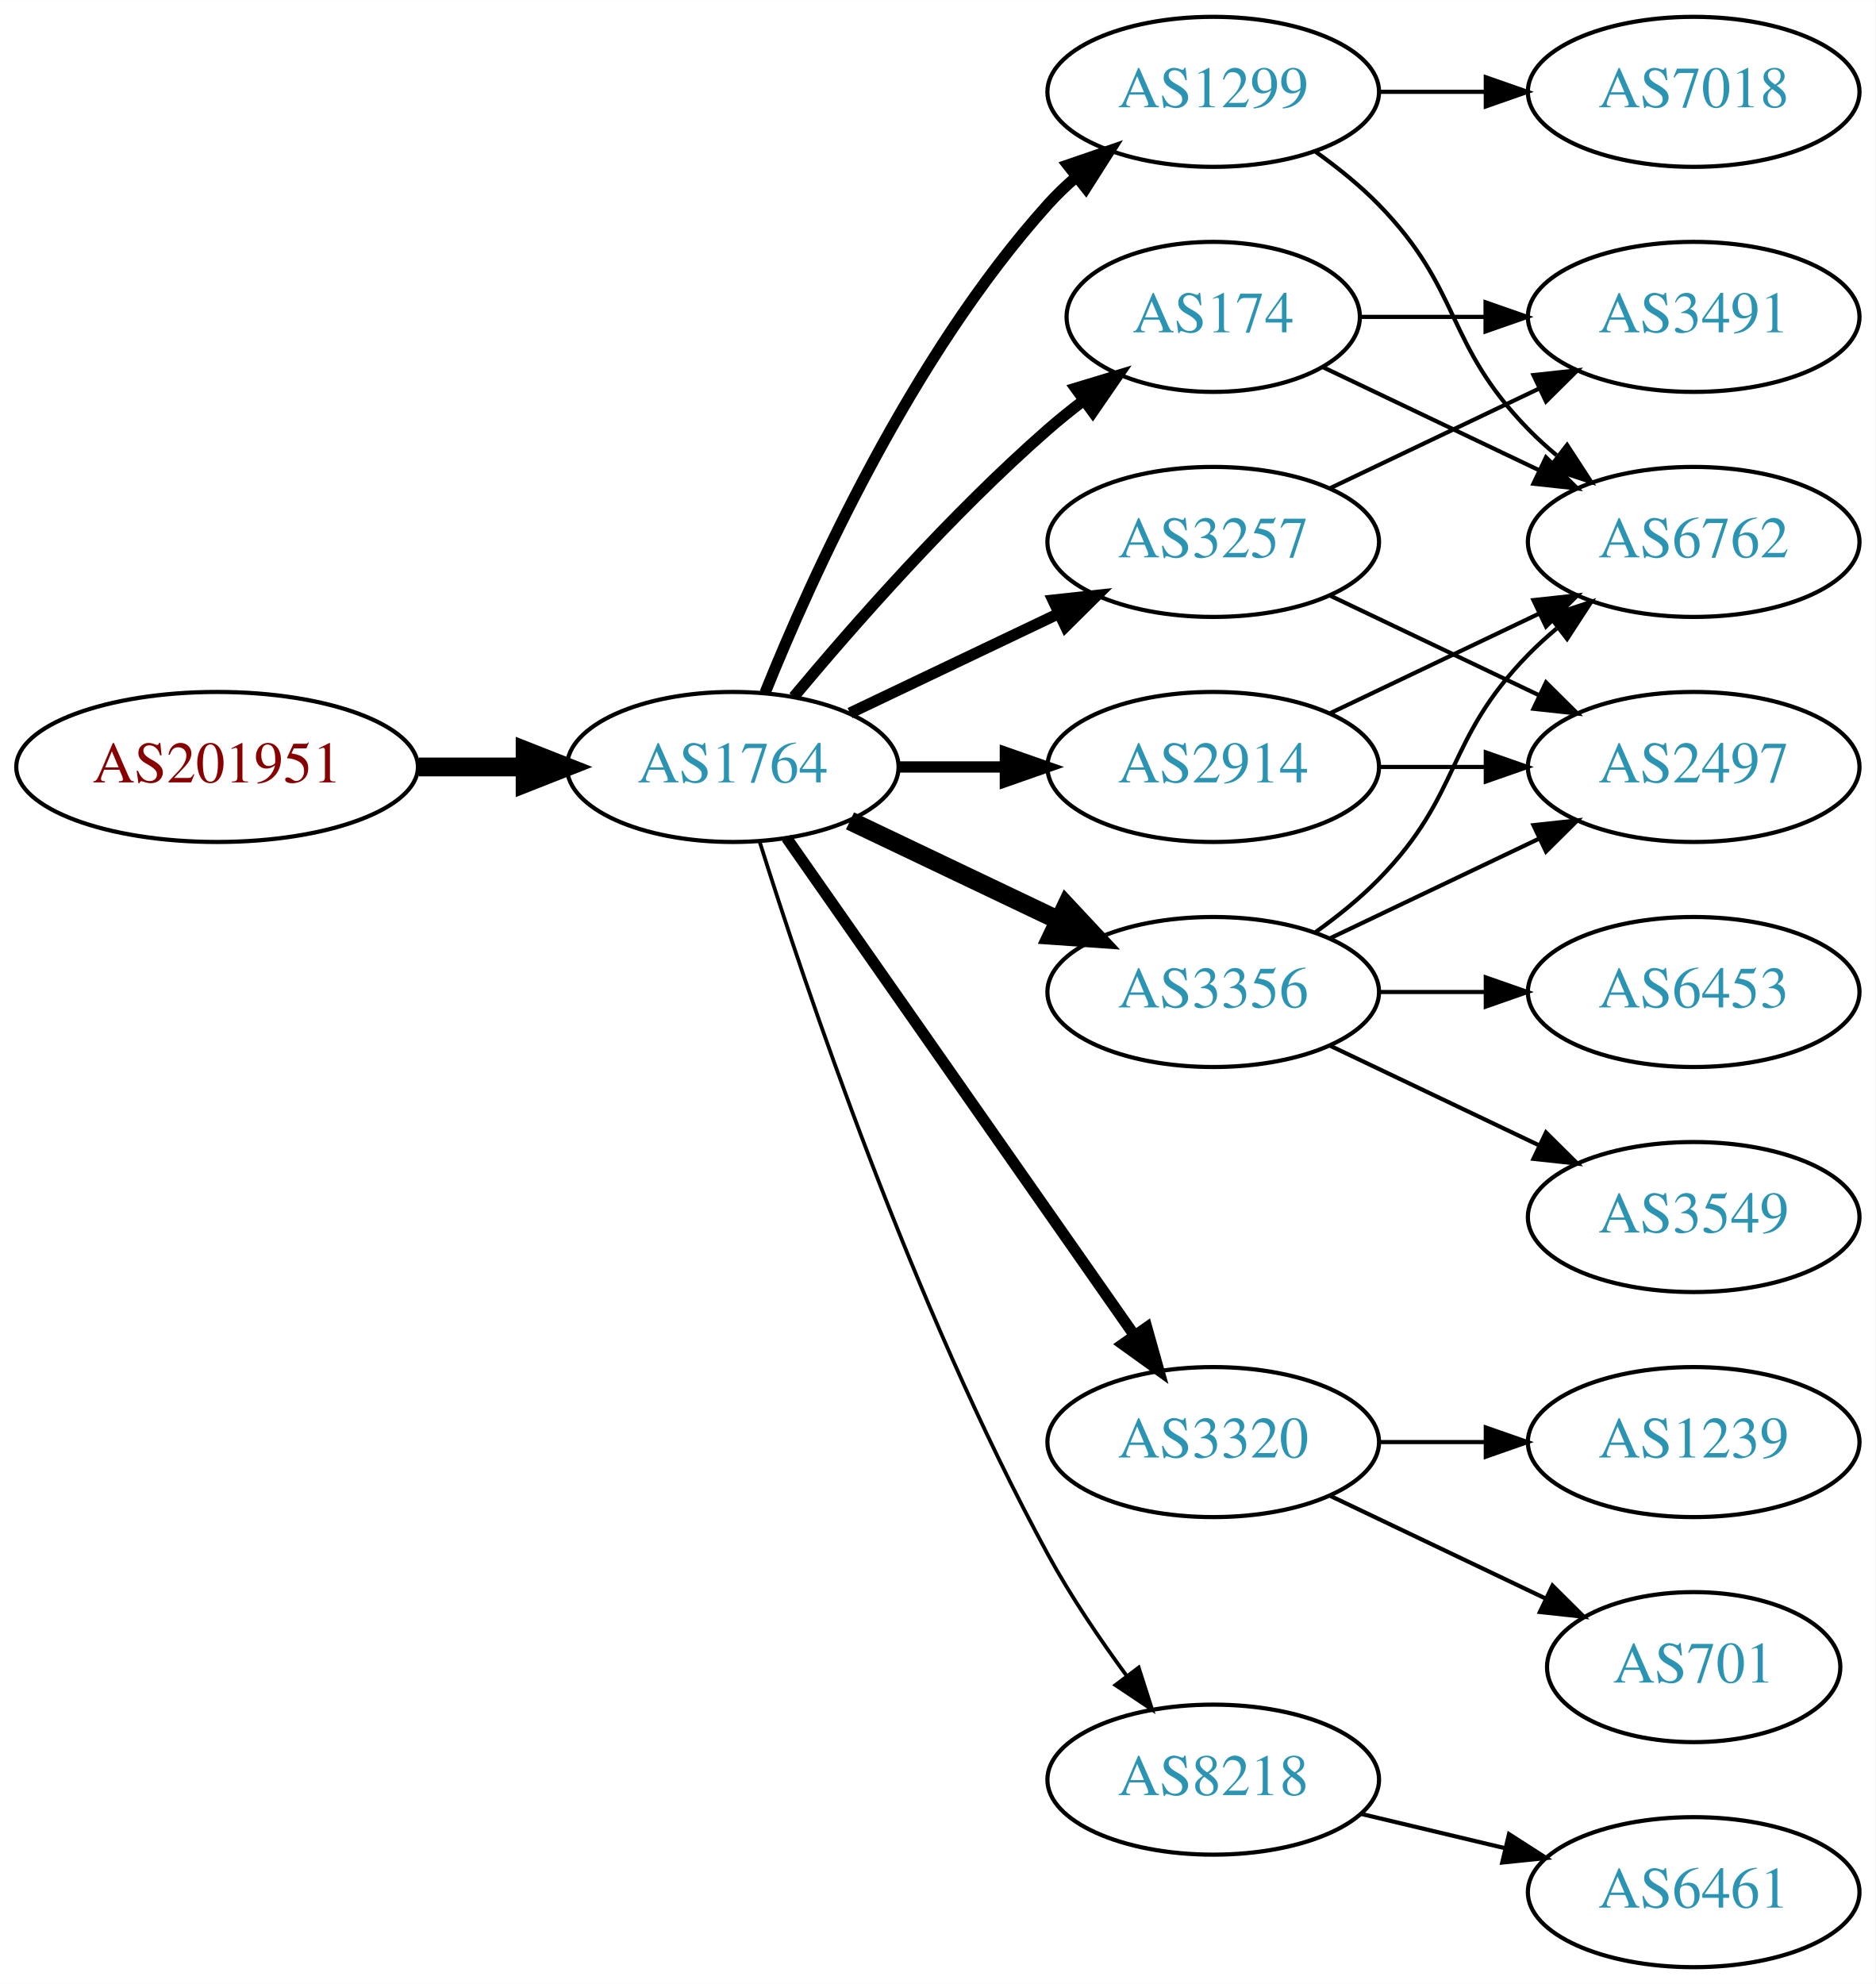
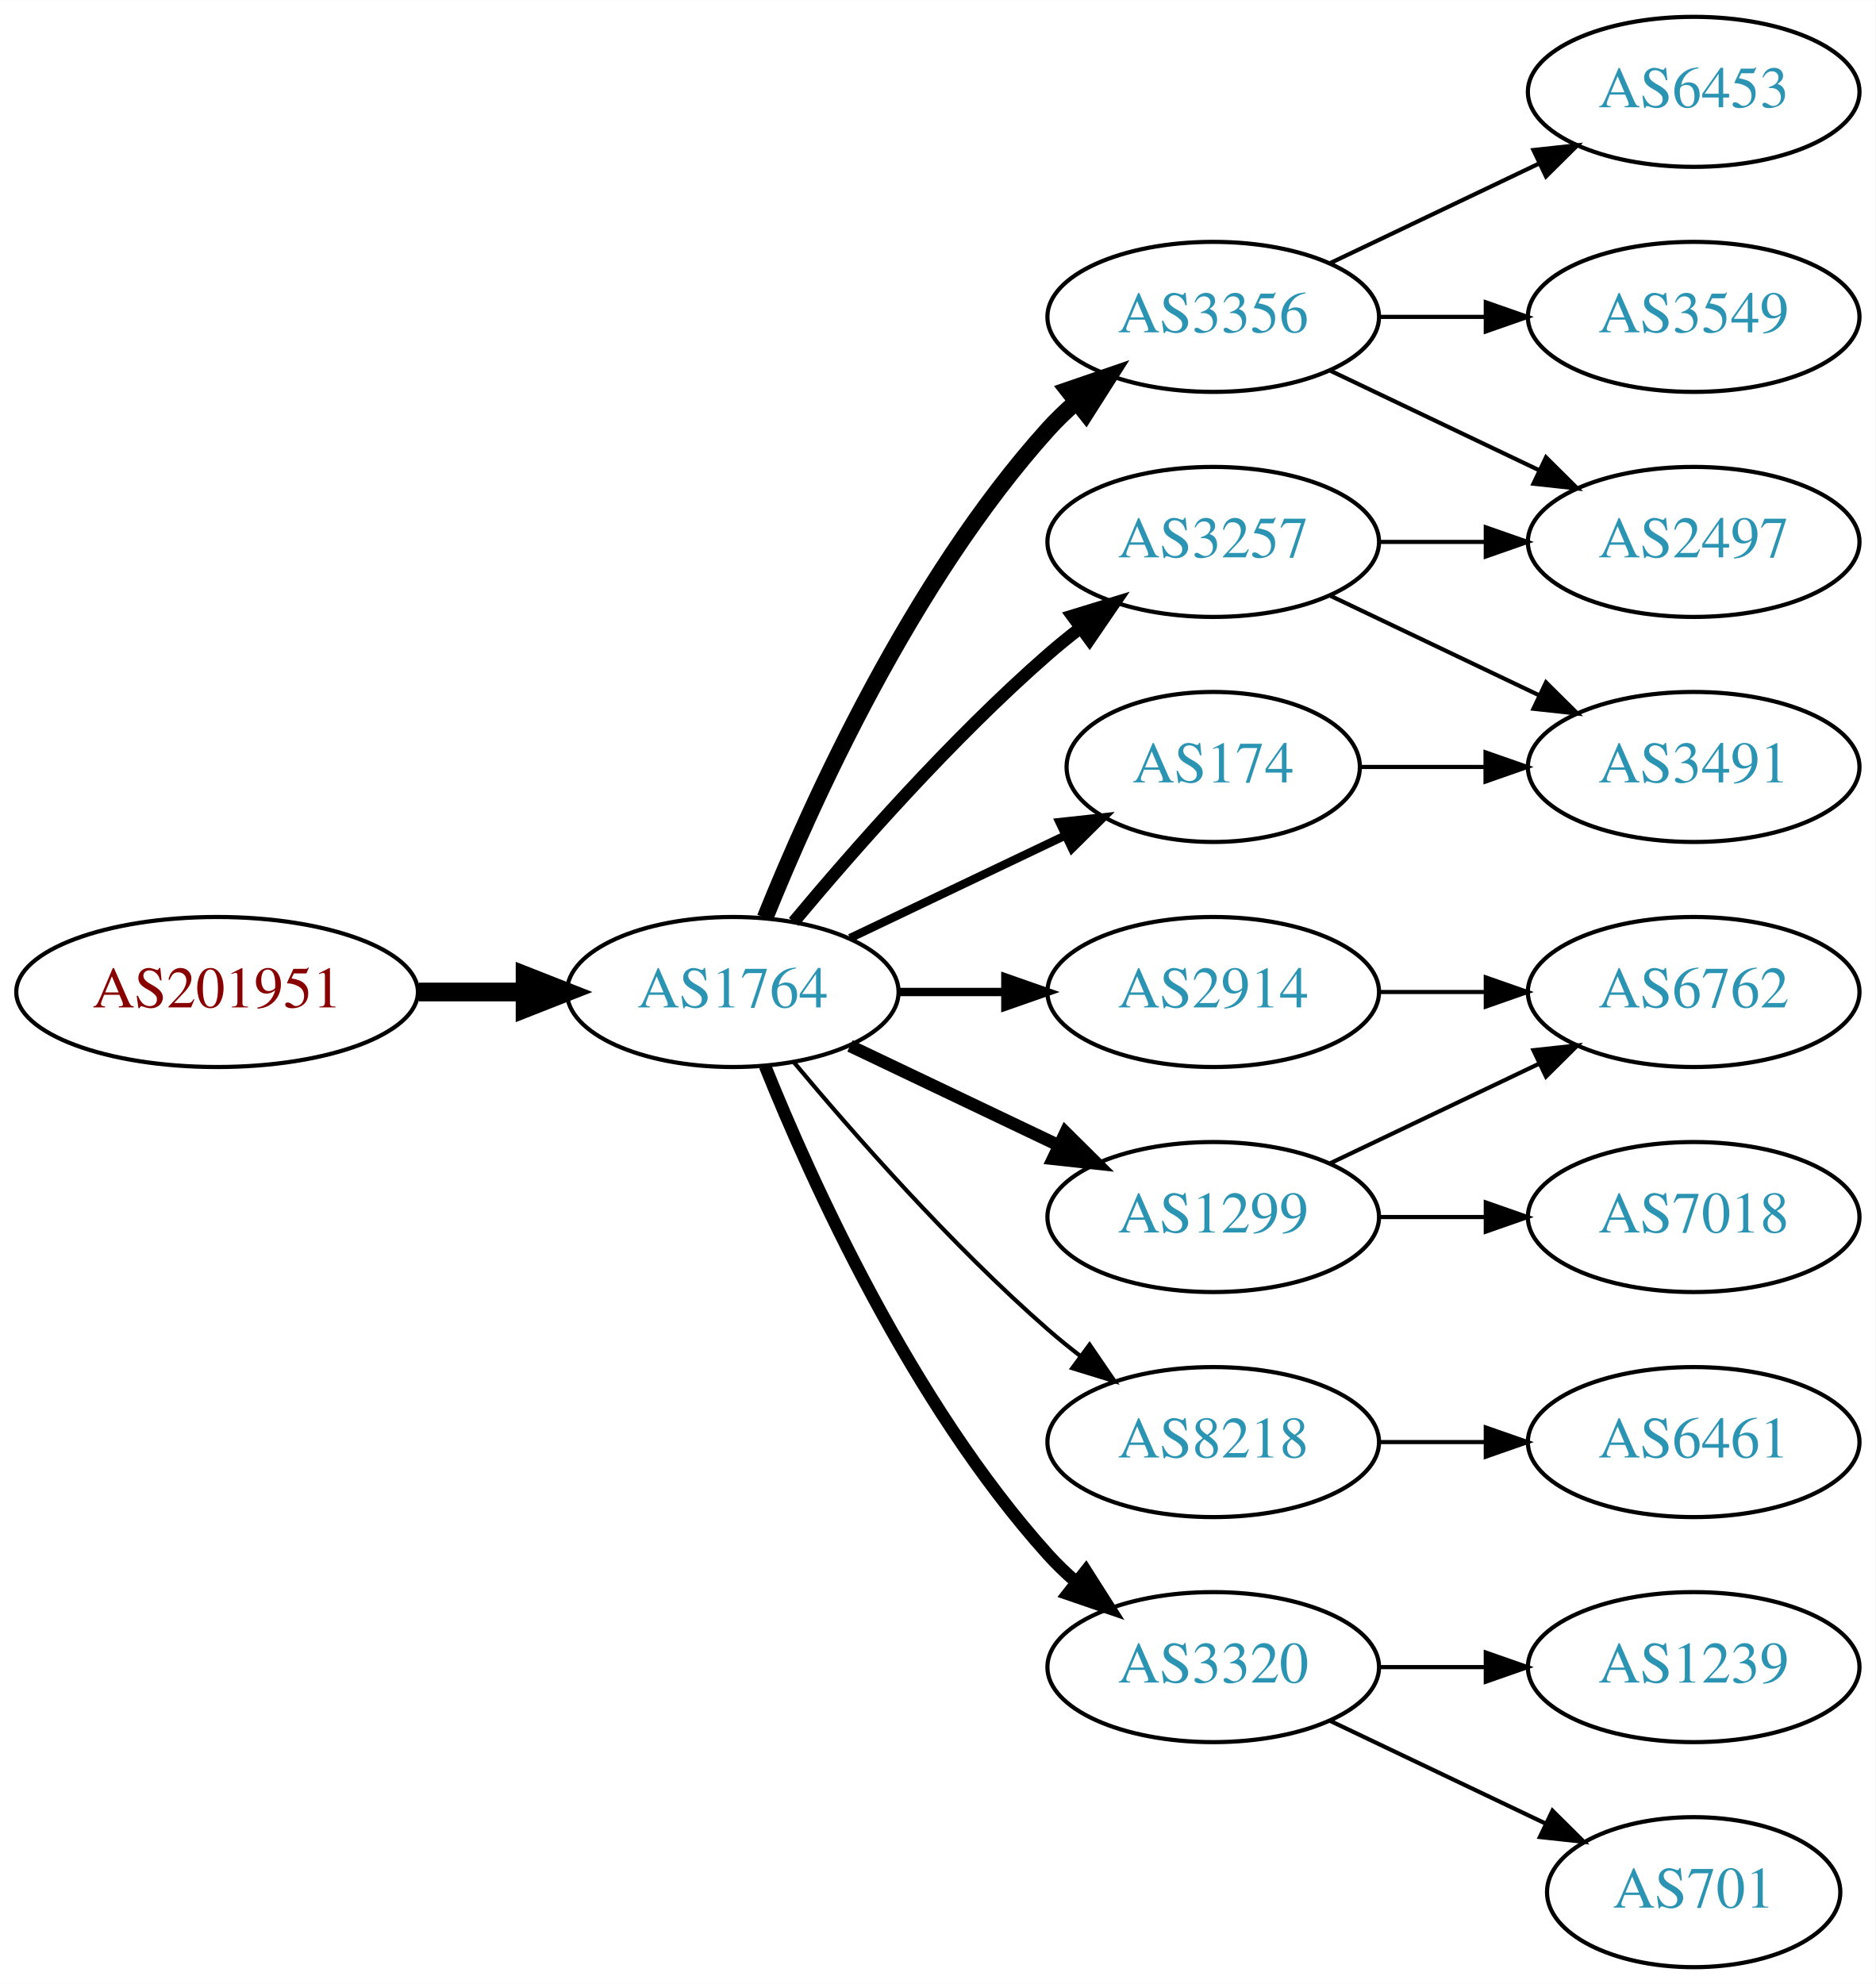
<svg xmlns="http://www.w3.org/2000/svg" xmlns:xlink="http://www.w3.org/1999/xlink" width="450pt" height="476pt" viewBox="0.00 0.00 450.07 476.00">
  <g id="graph0" class="graph" transform="scale(1 1) rotate(0) translate(4 472)">
    <polygon fill="white" stroke="none" points="-4,4 -4,-472 446.07,-472 446.07,4 -4,4" />
    <g id="node1" class="node">
      <g id="a_node1">
        <a xlink:href="/asn/201951" xlink:title="AS201951 ~ DIMOCO Europe GmbH [AT]">
-           <ellipse fill="#ffffff" stroke="black" cx="48.096" cy="-288" rx="48.192" ry="18" />
-           <text text-anchor="middle" x="48.096" y="-284.3" font-family="Times,serif" font-size="14.00" fill="#880000">AS201951</text>
+           <ellipse fill="#ffffff" stroke="black" cx="48.096" cy="-234" rx="48.192" ry="18" />
+           <text text-anchor="middle" x="48.096" y="-230.3" font-family="Times,serif" font-size="14.00" fill="#880000">AS201951</text>
        </a>
      </g>
    </g>
    <g id="node2" class="node">
      <g id="a_node2">
        <a xlink:href="/asn/1764" xlink:title="AS1764 ~ NEXTLAYER-AS [AT]">
-           <ellipse fill="#ffffff" stroke="black" cx="171.838" cy="-288" rx="39.794" ry="18" />
-           <text text-anchor="middle" x="171.838" y="-284.3" font-family="Times,serif" font-size="14.00" fill="#2c94b3">AS1764</text>
+           <ellipse fill="#ffffff" stroke="black" cx="171.838" cy="-234" rx="39.794" ry="18" />
+           <text text-anchor="middle" x="171.838" y="-230.3" font-family="Times,serif" font-size="14.00" fill="#2c94b3">AS1764</text>
        </a>
      </g>
    </g>
    <g id="edge1" class="edge">
-       <path fill="none" stroke="black" stroke-width="4.5" d="M96.513,-288C104.867,-288 113.577,-288 121.969,-288" />
-       <polygon fill="black" stroke="black" stroke-width="4.5" points="122.004,-291.938 132.004,-288 122.004,-284.063 122.004,-291.938" />
+       <path fill="none" stroke="black" stroke-width="4.5" d="M96.513,-234C104.867,-234 113.577,-234 121.969,-234" />
+       <polygon fill="black" stroke="black" stroke-width="4.5" points="122.004,-237.938 132.004,-234 122.004,-230.063 122.004,-237.938" />
    </g>
    <g id="node3" class="node">
      <g id="a_node3">
-         <a xlink:href="/asn/174" xlink:title="AS174 ~ Cogent Communications [US]">
-           <ellipse fill="#ffffff" stroke="black" cx="287.131" cy="-396" rx="35.194" ry="18" />
-           <text text-anchor="middle" x="287.131" y="-392.3" font-family="Times,serif" font-size="14.00" fill="#2c94b3">AS174</text>
+         <a xlink:href="/asn/3356" xlink:title="AS3356 ~ Level 3 Parent, LLC [US]">
+           <ellipse fill="#ffffff" stroke="black" cx="287.131" cy="-396" rx="39.794" ry="18" />
+           <text text-anchor="middle" x="287.131" y="-392.3" font-family="Times,serif" font-size="14.00" fill="#2c94b3">AS3356</text>
        </a>
      </g>
    </g>
    <g id="edge2" class="edge">
-       <path fill="none" stroke="black" stroke-width="2.7" d="M186.468,-304.817C200.751,-321.929 224.297,-348.745 247.484,-369 250.154,-371.332 253.027,-373.648 255.957,-375.886" />
-       <polygon fill="black" stroke="black" stroke-width="2.7" points="254.108,-378.87 264.249,-381.939 258.235,-373.216 254.108,-378.87" />
+       <path fill="none" stroke="black" stroke-width="4" d="M179.586,-251.787C190.637,-279.243 214.69,-332.578 247.484,-369 249.487,-371.224 251.706,-373.363 254.038,-375.397" />
+       <polygon fill="black" stroke="black" stroke-width="4" points="252.236,-378.433 262.257,-381.873 256.569,-372.935 252.236,-378.433" />
    </g>
    <g id="node4" class="node">
      <g id="a_node4">
-         <a xlink:href="/asn/1299" xlink:title="AS1299 ~ Telia Carrier [EU]">
-           <ellipse fill="#ffffff" stroke="black" cx="287.131" cy="-450" rx="39.794" ry="18" />
-           <text text-anchor="middle" x="287.131" y="-446.3" font-family="Times,serif" font-size="14.00" fill="#2c94b3">AS1299</text>
+         <a xlink:href="/asn/2914" xlink:title="AS2914 ~ NTT America, Inc. [US]">
+           <ellipse fill="#ffffff" stroke="black" cx="287.131" cy="-234" rx="39.794" ry="18" />
+           <text text-anchor="middle" x="287.131" y="-230.3" font-family="Times,serif" font-size="14.00" fill="#2c94b3">AS2914</text>
        </a>
      </g>
    </g>
    <g id="edge3" class="edge">
-       <path fill="none" stroke="black" stroke-width="2.7" d="M179.586,-305.787C190.637,-333.243 214.69,-386.578 247.484,-423 249.487,-425.224 251.706,-427.363 254.038,-429.397" />
-       <polygon fill="black" stroke="black" stroke-width="2.7" points="252.236,-432.433 262.257,-435.873 256.569,-426.935 252.236,-432.433" />
+       <path fill="none" stroke="black" stroke-width="2" d="M211.51,-234C219.713,-234 228.477,-234 237.009,-234" />
+       <polygon fill="black" stroke="black" stroke-width="2" points="237.248,-237.5 247.248,-234 237.248,-230.5 237.248,-237.5" />
    </g>
    <g id="node5" class="node">
      <g id="a_node5">
-         <a xlink:href="/asn/2914" xlink:title="AS2914 ~ NTT America, Inc. [US]">
-           <ellipse fill="#ffffff" stroke="black" cx="287.131" cy="-288" rx="39.794" ry="18" />
-           <text text-anchor="middle" x="287.131" y="-284.3" font-family="Times,serif" font-size="14.00" fill="#2c94b3">AS2914</text>
+         <a xlink:href="/asn/174" xlink:title="AS174 ~ Cogent Communications [US]">
+           <ellipse fill="#ffffff" stroke="black" cx="287.131" cy="-288" rx="35.194" ry="18" />
+           <text text-anchor="middle" x="287.131" y="-284.3" font-family="Times,serif" font-size="14.00" fill="#2c94b3">AS174</text>
        </a>
      </g>
    </g>
    <g id="edge4" class="edge">
-       <path fill="none" stroke="black" stroke-width="2.7" d="M211.51,-288C219.713,-288 228.477,-288 237.009,-288" />
-       <polygon fill="black" stroke="black" stroke-width="2.7" points="237.248,-291.5 247.248,-288 237.248,-284.5 237.248,-291.5" />
+       <path fill="none" stroke="black" stroke-width="2" d="M199.974,-246.934C215.406,-254.29 234.892,-263.577 251.427,-271.459" />
+       <polygon fill="black" stroke="black" stroke-width="2" points="250.236,-274.768 260.769,-275.911 253.247,-268.449 250.236,-274.768" />
    </g>
    <g id="node6" class="node">
      <g id="a_node6">
-         <a xlink:href="/asn/3356" xlink:title="AS3356 ~ Level 3 Parent, LLC [US]">
-           <ellipse fill="#ffffff" stroke="black" cx="287.131" cy="-234" rx="39.794" ry="18" />
-           <text text-anchor="middle" x="287.131" y="-230.3" font-family="Times,serif" font-size="14.00" fill="#2c94b3">AS3356</text>
+         <a xlink:href="/asn/1299" xlink:title="AS1299 ~ Telia Carrier [EU]">
+           <ellipse fill="#ffffff" stroke="black" cx="287.131" cy="-180" rx="39.794" ry="18" />
+           <text text-anchor="middle" x="287.131" y="-176.3" font-family="Times,serif" font-size="14.00" fill="#2c94b3">AS1299</text>
        </a>
      </g>
    </g>
    <g id="edge5" class="edge">
-       <path fill="none" stroke="black" stroke-width="4.5" d="M199.974,-275.066C214.968,-267.919 233.789,-258.948 250.013,-251.215" />
-       <polygon fill="black" stroke="black" stroke-width="4.5" points="251.883,-254.686 259.216,-246.829 248.495,-247.577 251.883,-254.686" />
+       <path fill="none" stroke="black" stroke-width="3" d="M199.974,-221.066C214.968,-213.919 233.789,-204.948 250.013,-197.215" />
+       <polygon fill="black" stroke="black" stroke-width="3" points="251.695,-200.291 259.216,-192.829 248.683,-193.972 251.695,-200.291" />
    </g>
    <g id="node7" class="node">
      <g id="a_node7">
-         <a xlink:href="/asn/3320" xlink:title="AS3320 ~ DTAG [DE]">
-           <ellipse fill="#ffffff" stroke="black" cx="287.131" cy="-126" rx="39.794" ry="18" />
-           <text text-anchor="middle" x="287.131" y="-122.3" font-family="Times,serif" font-size="14.00" fill="#2c94b3">AS3320</text>
+         <a xlink:href="/asn/3257" xlink:title="AS3257 ~ GTT [DE]">
+           <ellipse fill="#ffffff" stroke="black" cx="287.131" cy="-342" rx="39.794" ry="18" />
+           <text text-anchor="middle" x="287.131" y="-338.3" font-family="Times,serif" font-size="14.00" fill="#2c94b3">AS3257</text>
        </a>
      </g>
    </g>
    <g id="edge6" class="edge">
-       <path fill="none" stroke="black" stroke-width="2.7" d="M184.748,-270.969C204.67,-242.483 244.859,-185.015 268.209,-151.626" />
-       <polygon fill="black" stroke="black" stroke-width="2.7" points="271.176,-153.491 274.039,-143.29 265.44,-149.479 271.176,-153.491" />
+       <path fill="none" stroke="black" stroke-width="3" d="M186.468,-250.817C200.751,-267.929 224.297,-294.745 247.484,-315 249.95,-317.154 252.589,-319.294 255.286,-321.372" />
+       <polygon fill="black" stroke="black" stroke-width="3" points="253.311,-324.264 263.44,-327.37 257.459,-318.625 253.311,-324.264" />
    </g>
    <g id="node8" class="node">
      <g id="a_node8">
        <a xlink:href="/asn/8218" xlink:title="AS8218 ~ legacy Neotelecoms [FR]">
-           <ellipse fill="#ffffff" stroke="black" cx="287.131" cy="-45" rx="39.794" ry="18" />
-           <text text-anchor="middle" x="287.131" y="-41.3" font-family="Times,serif" font-size="14.00" fill="#2c94b3">AS8218</text>
+           <ellipse fill="#ffffff" stroke="black" cx="287.131" cy="-126" rx="39.794" ry="18" />
+           <text text-anchor="middle" x="287.131" y="-122.3" font-family="Times,serif" font-size="14.00" fill="#2c94b3">AS8218</text>
        </a>
      </g>
    </g>
    <g id="edge7" class="edge">
-       <path fill="none" stroke="black" stroke-width="0.9" d="M178.259,-270.159C189.03,-235.854 214.921,-158.797 247.484,-99 252.916,-89.026 259.89,-78.731 266.416,-69.84" />
-       <polygon fill="black" stroke="black" stroke-width="0.9" points="269.249,-71.895 272.47,-61.802 263.658,-67.684 269.249,-71.895" />
+       <path fill="none" stroke="black" d="M186.468,-217.183C200.751,-200.071 224.297,-173.255 247.484,-153 249.95,-150.846 252.589,-148.706 255.286,-146.628" />
+       <polygon fill="black" stroke="black" points="257.459,-149.375 263.44,-140.63 253.311,-143.736 257.459,-149.375" />
    </g>
    <g id="node9" class="node">
      <g id="a_node9">
-         <a xlink:href="/asn/3257" xlink:title="AS3257 ~ GTT [DE]">
-           <ellipse fill="#ffffff" stroke="black" cx="287.131" cy="-342" rx="39.794" ry="18" />
-           <text text-anchor="middle" x="287.131" y="-338.3" font-family="Times,serif" font-size="14.00" fill="#2c94b3">AS3257</text>
+         <a xlink:href="/asn/3320" xlink:title="AS3320 ~ DTAG [DE]">
+           <ellipse fill="#ffffff" stroke="black" cx="287.131" cy="-72" rx="39.794" ry="18" />
+           <text text-anchor="middle" x="287.131" y="-68.3" font-family="Times,serif" font-size="14.00" fill="#2c94b3">AS3320</text>
        </a>
      </g>
    </g>
    <g id="edge8" class="edge">
-       <path fill="none" stroke="black" stroke-width="2.7" d="M199.974,-300.934C214.968,-308.081 233.789,-317.052 250.013,-324.785" />
-       <polygon fill="black" stroke="black" stroke-width="2.7" points="248.683,-328.028 259.216,-329.171 251.695,-321.709 248.683,-328.028" />
+       <path fill="none" stroke="black" stroke-width="3" d="M179.586,-216.213C190.637,-188.757 214.69,-135.422 247.484,-99 249.487,-96.776 251.706,-94.637 254.038,-92.603" />
+       <polygon fill="black" stroke="black" stroke-width="3" points="256.569,-95.065 262.257,-86.127 252.236,-89.567 256.569,-95.065" />
+     </g>
+     <g id="node13" class="node">
+       <g id="a_node13">
+         <a xlink:href="/asn/2497" xlink:title="AS2497 ~ Internet Initiative Japan Inc. [JP]">
+           <ellipse fill="#ffffff" stroke="black" cx="402.424" cy="-342" rx="39.794" ry="18" />
+           <text text-anchor="middle" x="402.424" y="-338.3" font-family="Times,serif" font-size="14.00" fill="#2c94b3">AS2497</text>
+         </a>
+       </g>
+     </g>
+     <g id="edge19" class="edge">
+       <path fill="none" stroke="black" d="M315.267,-383.066C330.261,-375.919 349.082,-366.948 365.306,-359.215" />
+       <polygon fill="black" stroke="black" points="366.988,-362.291 374.509,-354.829 363.976,-355.972 366.988,-362.291" />
+     </g>
+     <g id="node17" class="node">
+       <g id="a_node17">
+         <a xlink:href="/asn/3549" xlink:title="AS3549 ~ Level 3 Parent, LLC [US]">
+           <ellipse fill="#ffffff" stroke="black" cx="402.424" cy="-396" rx="39.794" ry="18" />
+           <text text-anchor="middle" x="402.424" y="-392.3" font-family="Times,serif" font-size="14.00" fill="#2c94b3">AS3549</text>
+         </a>
+       </g>
+     </g>
+     <g id="edge18" class="edge">
+       <path fill="none" stroke="black" d="M326.803,-396C335.006,-396 343.77,-396 352.302,-396" />
+       <polygon fill="black" stroke="black" points="352.541,-399.5 362.541,-396 352.541,-392.5 352.541,-399.5" />
+     </g>
+     <g id="node18" class="node">
+       <g id="a_node18">
+         <a xlink:href="/asn/6453" xlink:title="AS6453 ~ TATA COMMUNICATIONS (AMERICA) INC [US]">
+           <ellipse fill="#ffffff" stroke="black" cx="402.424" cy="-450" rx="39.794" ry="18" />
+           <text text-anchor="middle" x="402.424" y="-446.3" font-family="Times,serif" font-size="14.00" fill="#2c94b3">AS6453</text>
+         </a>
+       </g>
+     </g>
+     <g id="edge20" class="edge">
+       <path fill="none" stroke="black" d="M315.267,-408.934C330.261,-416.081 349.082,-425.052 365.306,-432.785" />
+       <polygon fill="black" stroke="black" points="363.976,-436.028 374.509,-437.171 366.988,-429.709 363.976,-436.028" />
+     </g>
+     <g id="node10" class="node">
+       <g id="a_node10">
+         <a xlink:href="/asn/6762" xlink:title="AS6762 ~ TELECOM ITALIA SPARKLE S.p.A. [IT]">
+           <ellipse fill="#ffffff" stroke="black" cx="402.424" cy="-234" rx="39.794" ry="18" />
+           <text text-anchor="middle" x="402.424" y="-230.3" font-family="Times,serif" font-size="14.00" fill="#2c94b3">AS6762</text>
+         </a>
+       </g>
+     </g>
+     <g id="edge9" class="edge">
+       <path fill="none" stroke="black" d="M326.803,-234C335.006,-234 343.77,-234 352.302,-234" />
+       <polygon fill="black" stroke="black" points="352.541,-237.5 362.541,-234 352.541,-230.5 352.541,-237.5" />
    </g>
    <g id="node11" class="node">
      <g id="a_node11">
-         <a xlink:href="/asn/6762" xlink:title="AS6762 ~ TELECOM ITALIA SPARKLE S.p.A. [IT]">
-           <ellipse fill="#ffffff" stroke="black" cx="402.424" cy="-342" rx="39.794" ry="18" />
-           <text text-anchor="middle" x="402.424" y="-338.3" font-family="Times,serif" font-size="14.00" fill="#2c94b3">AS6762</text>
-         </a>
-       </g>
-     </g>
-     <g id="edge18" class="edge">
-       <path fill="none" stroke="black" d="M313.556,-383.881C328.859,-376.587 348.582,-367.186 365.464,-359.14" />
-       <polygon fill="black" stroke="black" points="366.983,-362.293 374.504,-354.831 363.971,-355.974 366.983,-362.293" />
+         <a xlink:href="/asn/3491" xlink:title="AS3491 ~ PCCW Global, Inc. [US]">
+           <ellipse fill="#ffffff" stroke="black" cx="402.424" cy="-288" rx="39.794" ry="18" />
+           <text text-anchor="middle" x="402.424" y="-284.3" font-family="Times,serif" font-size="14.00" fill="#2c94b3">AS3491</text>
+         </a>
+       </g>
+     </g>
+     <g id="edge10" class="edge">
+       <path fill="none" stroke="black" d="M322.43,-288C331.807,-288 342.158,-288 352.192,-288" />
+       <polygon fill="black" stroke="black" points="352.481,-291.5 362.481,-288 352.481,-284.5 352.481,-291.5" />
+     </g>
+     <g id="edge12" class="edge">
+       <path fill="none" stroke="black" d="M315.267,-192.934C330.261,-200.081 349.082,-209.052 365.306,-216.785" />
+       <polygon fill="black" stroke="black" points="363.976,-220.028 374.509,-221.171 366.988,-213.709 363.976,-220.028" />
+     </g>
+     <g id="node12" class="node">
+       <g id="a_node12">
+         <a xlink:href="/asn/7018" xlink:title="AS7018 ~ AT&amp;T Services, Inc. [US]">
+           <ellipse fill="#ffffff" stroke="black" cx="402.424" cy="-180" rx="39.794" ry="18" />
+           <text text-anchor="middle" x="402.424" y="-176.3" font-family="Times,serif" font-size="14.00" fill="#2c94b3">AS7018</text>
+         </a>
+       </g>
+     </g>
+     <g id="edge11" class="edge">
+       <path fill="none" stroke="black" d="M326.803,-180C335.006,-180 343.77,-180 352.302,-180" />
+       <polygon fill="black" stroke="black" points="352.541,-183.5 362.541,-180 352.541,-176.5 352.541,-183.5" />
+     </g>
+     <g id="edge14" class="edge">
+       <path fill="none" stroke="black" d="M315.267,-329.066C330.261,-321.919 349.082,-312.948 365.306,-305.215" />
+       <polygon fill="black" stroke="black" points="366.988,-308.291 374.509,-300.829 363.976,-301.972 366.988,-308.291" />
+     </g>
+     <g id="edge13" class="edge">
+       <path fill="none" stroke="black" d="M326.803,-342C335.006,-342 343.77,-342 352.302,-342" />
+       <polygon fill="black" stroke="black" points="352.541,-345.5 362.541,-342 352.541,-338.5 352.541,-345.5" />
+     </g>
+     <g id="node14" class="node">
+       <g id="a_node14">
+         <a xlink:href="/asn/6461" xlink:title="AS6461 ~ Zayo Bandwidth [US]">
+           <ellipse fill="#ffffff" stroke="black" cx="402.424" cy="-126" rx="39.794" ry="18" />
+           <text text-anchor="middle" x="402.424" y="-122.3" font-family="Times,serif" font-size="14.00" fill="#2c94b3">AS6461</text>
+         </a>
+       </g>
+     </g>
+     <g id="edge15" class="edge">
+       <path fill="none" stroke="black" d="M326.803,-126C335.006,-126 343.77,-126 352.302,-126" />
+       <polygon fill="black" stroke="black" points="352.541,-129.5 362.541,-126 352.541,-122.5 352.541,-129.5" />
    </g>
    <g id="node15" class="node">
      <g id="a_node15">
-         <a xlink:href="/asn/3491" xlink:title="AS3491 ~ PCCW Global, Inc. [US]">
-           <ellipse fill="#ffffff" stroke="black" cx="402.424" cy="-396" rx="39.794" ry="18" />
-           <text text-anchor="middle" x="402.424" y="-392.3" font-family="Times,serif" font-size="14.00" fill="#2c94b3">AS3491</text>
-         </a>
-       </g>
-     </g>
-     <g id="edge17" class="edge">
-       <path fill="none" stroke="black" d="M322.43,-396C331.807,-396 342.158,-396 352.192,-396" />
-       <polygon fill="black" stroke="black" points="352.481,-399.5 362.481,-396 352.481,-392.5 352.481,-399.5" />
-     </g>
-     <g id="node10" class="node">
-       <g id="a_node10">
-         <a xlink:href="/asn/7018" xlink:title="AS7018 ~ AT&amp;T Services, Inc. [US]">
-           <ellipse fill="#ffffff" stroke="black" cx="402.424" cy="-450" rx="39.794" ry="18" />
-           <text text-anchor="middle" x="402.424" y="-446.3" font-family="Times,serif" font-size="14.00" fill="#2c94b3">AS7018</text>
-         </a>
-       </g>
-     </g>
-     <g id="edge9" class="edge">
-       <path fill="none" stroke="black" d="M326.803,-450C335.006,-450 343.77,-450 352.302,-450" />
-       <polygon fill="black" stroke="black" points="352.541,-453.5 362.541,-450 352.541,-446.5 352.541,-453.5" />
-     </g>
-     <g id="edge10" class="edge">
-       <path fill="none" stroke="black" d="M311.725,-435.611C316.981,-431.852 322.313,-427.563 326.777,-423 346.95,-402.383 342.605,-389.617 362.777,-369 364.87,-366.861 367.154,-364.782 369.53,-362.79" />
-       <polygon fill="black" stroke="black" points="372.049,-365.268 377.83,-356.389 367.774,-359.725 372.049,-365.268" />
-     </g>
-     <g id="edge12" class="edge">
-       <path fill="none" stroke="black" d="M315.267,-300.934C330.261,-308.081 349.082,-317.052 365.306,-324.785" />
-       <polygon fill="black" stroke="black" points="363.976,-328.028 374.509,-329.171 366.988,-321.709 363.976,-328.028" />
-     </g>
-     <g id="node12" class="node">
-       <g id="a_node12">
-         <a xlink:href="/asn/2497" xlink:title="AS2497 ~ Internet Initiative Japan Inc. [JP]">
-           <ellipse fill="#ffffff" stroke="black" cx="402.424" cy="-288" rx="39.794" ry="18" />
-           <text text-anchor="middle" x="402.424" y="-284.3" font-family="Times,serif" font-size="14.00" fill="#2c94b3">AS2497</text>
-         </a>
-       </g>
-     </g>
-     <g id="edge11" class="edge">
-       <path fill="none" stroke="black" d="M326.803,-288C335.006,-288 343.77,-288 352.302,-288" />
-       <polygon fill="black" stroke="black" points="352.541,-291.5 362.541,-288 352.541,-284.5 352.541,-291.5" />
-     </g>
-     <g id="edge14" class="edge">
-       <path fill="none" stroke="black" d="M311.725,-248.389C316.981,-252.148 322.313,-256.437 326.777,-261 346.95,-281.617 342.605,-294.383 362.777,-315 364.87,-317.139 367.154,-319.218 369.53,-321.21" />
-       <polygon fill="black" stroke="black" points="367.774,-324.275 377.83,-327.611 372.049,-318.732 367.774,-324.275" />
+         <a xlink:href="/asn/701" xlink:title="AS701 ~ UUNET [US]">
+           <ellipse fill="#ffffff" stroke="black" cx="402.424" cy="-18" rx="35.194" ry="18" />
+           <text text-anchor="middle" x="402.424" y="-14.3" font-family="Times,serif" font-size="14.00" fill="#2c94b3">AS701</text>
+         </a>
+       </g>
    </g>
    <g id="edge16" class="edge">
-       <path fill="none" stroke="black" d="M315.267,-246.934C330.261,-254.081 349.082,-263.052 365.306,-270.785" />
-       <polygon fill="black" stroke="black" points="363.976,-274.028 374.509,-275.171 366.988,-267.709 363.976,-274.028" />
-     </g>
-     <g id="node13" class="node">
-       <g id="a_node13">
-         <a xlink:href="/asn/3549" xlink:title="AS3549 ~ Level 3 Parent, LLC [US]">
-           <ellipse fill="#ffffff" stroke="black" cx="402.424" cy="-180" rx="39.794" ry="18" />
-           <text text-anchor="middle" x="402.424" y="-176.3" font-family="Times,serif" font-size="14.00" fill="#2c94b3">AS3549</text>
-         </a>
-       </g>
-     </g>
-     <g id="edge13" class="edge">
-       <path fill="none" stroke="black" d="M315.267,-221.066C330.261,-213.919 349.082,-204.948 365.306,-197.215" />
-       <polygon fill="black" stroke="black" points="366.988,-200.291 374.509,-192.829 363.976,-193.972 366.988,-200.291" />
-     </g>
-     <g id="node14" class="node">
-       <g id="a_node14">
-         <a xlink:href="/asn/6453" xlink:title="AS6453 ~ TATA COMMUNICATIONS (AMERICA) INC [US]">
-           <ellipse fill="#ffffff" stroke="black" cx="402.424" cy="-234" rx="39.794" ry="18" />
-           <text text-anchor="middle" x="402.424" y="-230.3" font-family="Times,serif" font-size="14.00" fill="#2c94b3">AS6453</text>
-         </a>
-       </g>
-     </g>
-     <g id="edge15" class="edge">
-       <path fill="none" stroke="black" d="M326.803,-234C335.006,-234 343.77,-234 352.302,-234" />
-       <polygon fill="black" stroke="black" points="352.541,-237.5 362.541,-234 352.541,-230.5 352.541,-237.5" />
+       <path fill="none" stroke="black" d="M315.267,-59.066C330.699,-51.71 350.185,-42.423 366.72,-34.541" />
+       <polygon fill="black" stroke="black" points="368.54,-37.551 376.062,-30.089 365.529,-31.232 368.54,-37.551" />
    </g>
    <g id="node16" class="node">
      <g id="a_node16">
-         <a xlink:href="/asn/701" xlink:title="AS701 ~ UUNET [US]">
-           <ellipse fill="#ffffff" stroke="black" cx="402.424" cy="-72" rx="35.194" ry="18" />
-           <text text-anchor="middle" x="402.424" y="-68.3" font-family="Times,serif" font-size="14.00" fill="#2c94b3">AS701</text>
-         </a>
-       </g>
-     </g>
-     <g id="edge19" class="edge">
-       <path fill="none" stroke="black" d="M315.267,-113.066C330.699,-105.71 350.185,-96.423 366.72,-88.541" />
-       <polygon fill="black" stroke="black" points="368.54,-91.551 376.062,-84.089 365.529,-85.232 368.54,-91.551" />
-     </g>
-     <g id="node17" class="node">
-       <g id="a_node17">
        <a xlink:href="/asn/1239" xlink:title="AS1239 ~ Sprint [US]">
-           <ellipse fill="#ffffff" stroke="black" cx="402.424" cy="-126" rx="39.794" ry="18" />
-           <text text-anchor="middle" x="402.424" y="-122.3" font-family="Times,serif" font-size="14.00" fill="#2c94b3">AS1239</text>
-         </a>
-       </g>
-     </g>
-     <g id="edge20" class="edge">
-       <path fill="none" stroke="black" d="M326.803,-126C335.006,-126 343.77,-126 352.302,-126" />
-       <polygon fill="black" stroke="black" points="352.541,-129.5 362.541,-126 352.541,-122.5 352.541,-129.5" />
-     </g>
-     <g id="node18" class="node">
-       <g id="a_node18">
-         <a xlink:href="/asn/6461" xlink:title="AS6461 ~ Zayo Bandwidth [US]">
-           <ellipse fill="#ffffff" stroke="black" cx="402.424" cy="-18" rx="39.794" ry="18" />
-           <text text-anchor="middle" x="402.424" y="-14.3" font-family="Times,serif" font-size="14.00" fill="#2c94b3">AS6461</text>
-         </a>
-       </g>
-     </g>
-     <g id="edge21" class="edge">
-       <path fill="none" stroke="black" d="M322.738,-36.752C333.609,-34.162 345.764,-31.265 357.206,-28.538" />
-       <polygon fill="black" stroke="black" points="358.112,-31.92 367.029,-26.197 356.49,-25.111 358.112,-31.92" />
-     </g>
-     <g id="edge23" class="edge">
-       <path fill="none" stroke="black" d="M315.267,-329.066C330.261,-321.919 349.082,-312.948 365.306,-305.215" />
-       <polygon fill="black" stroke="black" points="366.988,-308.291 374.509,-300.829 363.976,-301.972 366.988,-308.291" />
-     </g>
-     <g id="edge22" class="edge">
-       <path fill="none" stroke="black" d="M315.267,-354.934C330.261,-362.081 349.082,-371.052 365.306,-378.785" />
-       <polygon fill="black" stroke="black" points="363.976,-382.028 374.509,-383.171 366.988,-375.709 363.976,-382.028" />
+           <ellipse fill="#ffffff" stroke="black" cx="402.424" cy="-72" rx="39.794" ry="18" />
+           <text text-anchor="middle" x="402.424" y="-68.3" font-family="Times,serif" font-size="14.00" fill="#2c94b3">AS1239</text>
+         </a>
+       </g>
+     </g>
+     <g id="edge17" class="edge">
+       <path fill="none" stroke="black" d="M326.803,-72C335.006,-72 343.77,-72 352.302,-72" />
+       <polygon fill="black" stroke="black" points="352.541,-75.5 362.541,-72 352.541,-68.5 352.541,-75.5" />
    </g>
  </g>
</svg>
